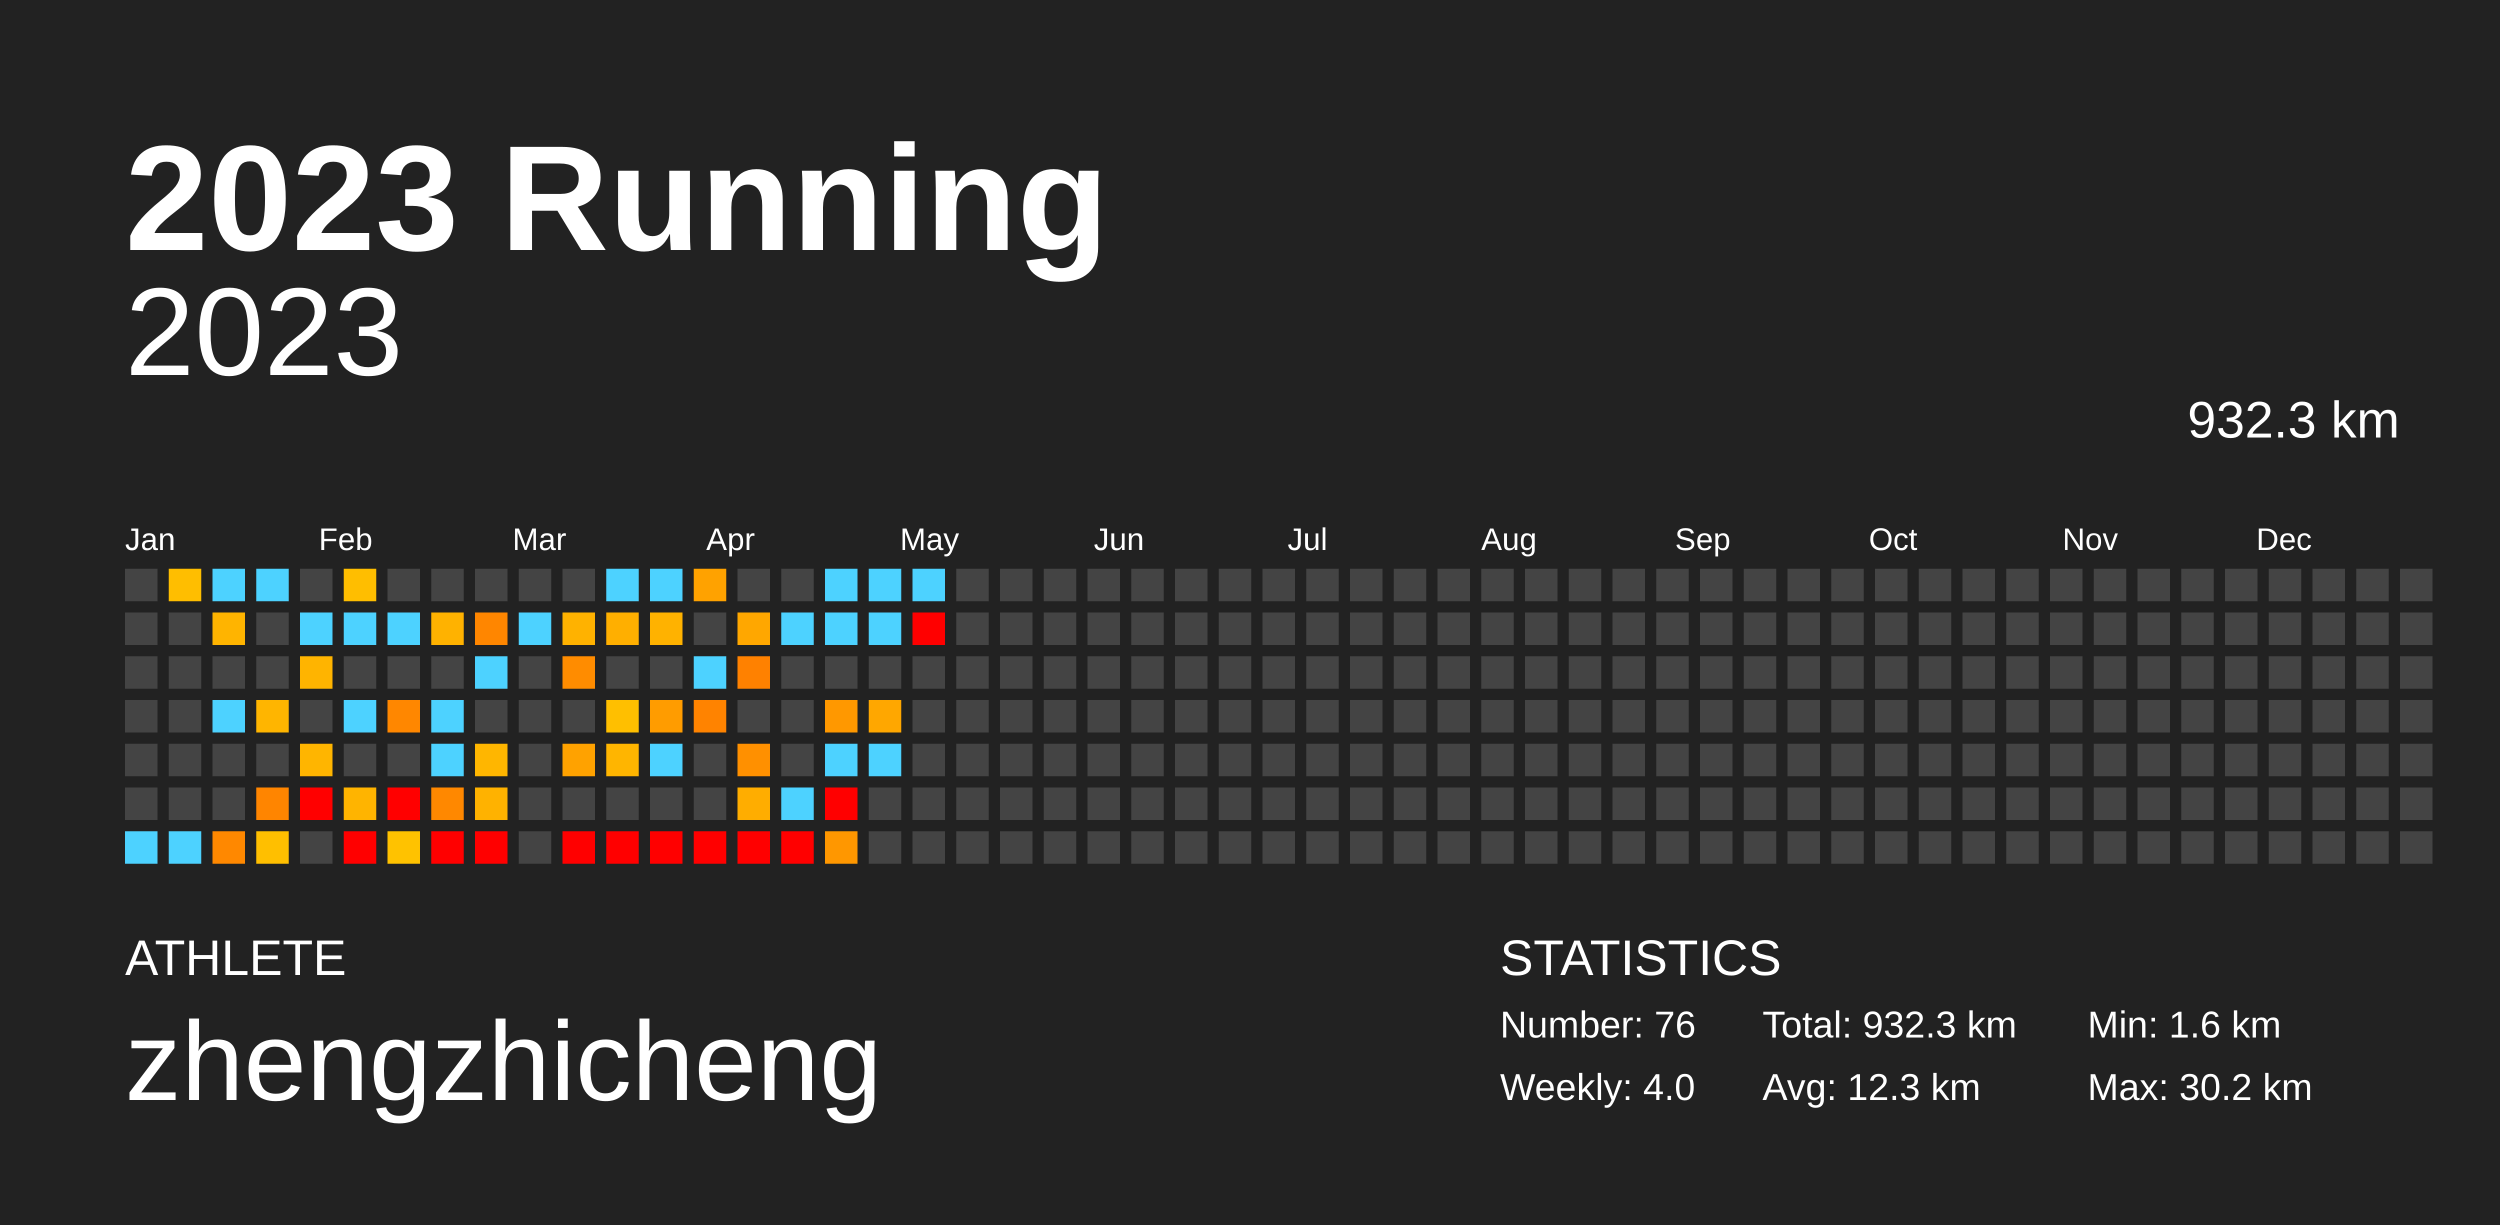
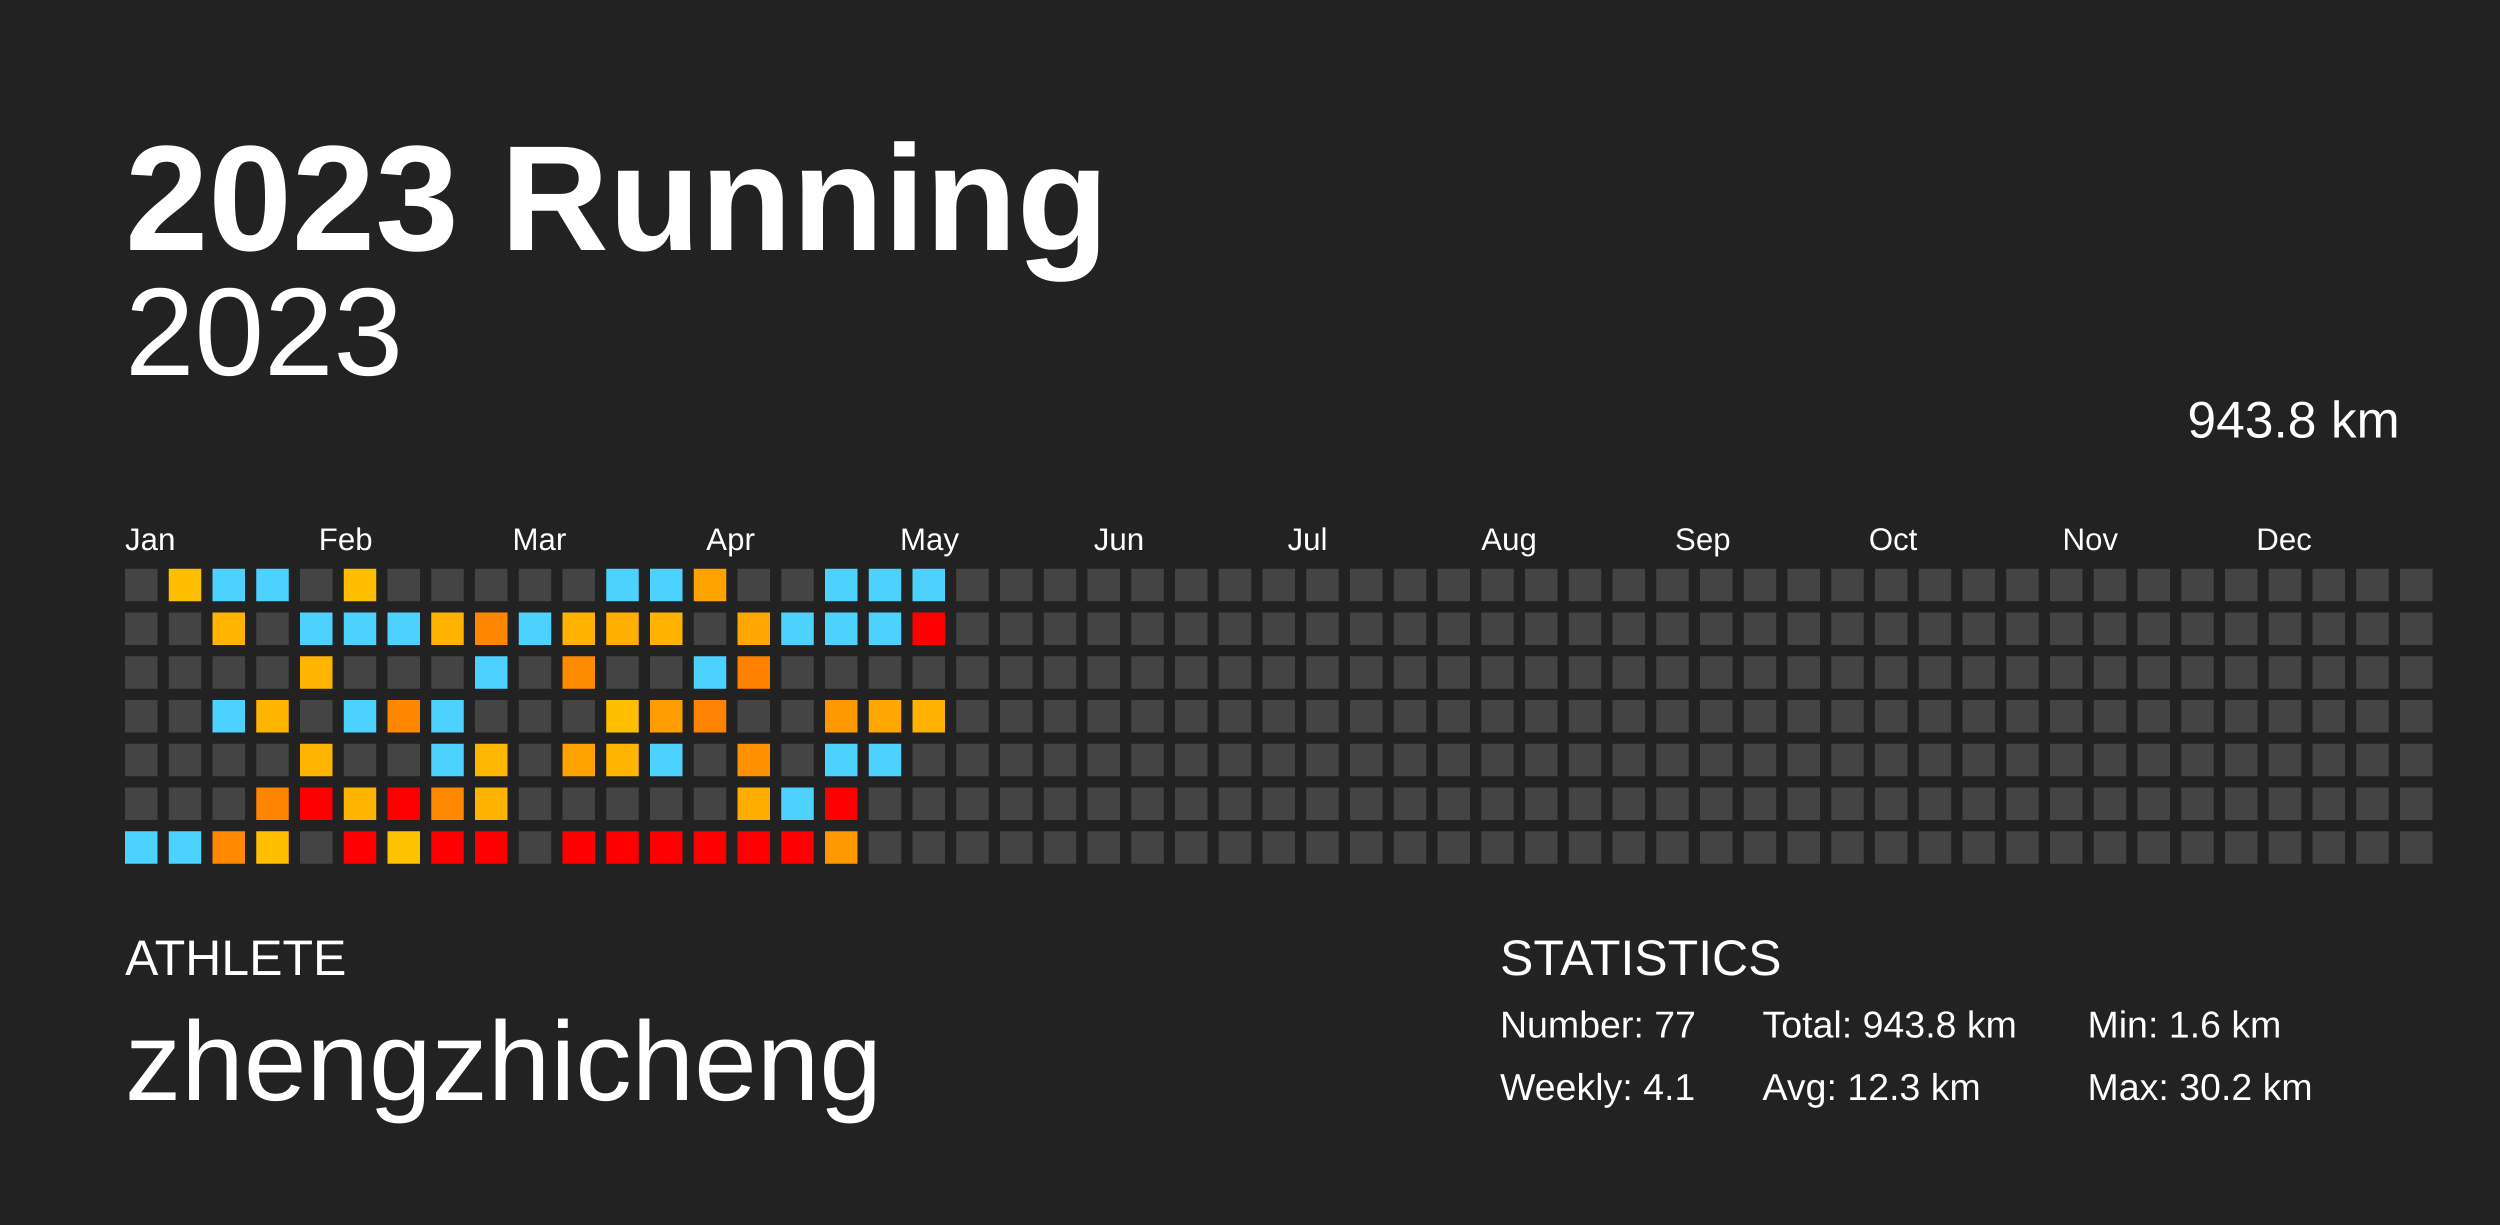
<svg xmlns="http://www.w3.org/2000/svg" baseProfile="full" height="98mm" version="1.1" viewBox="0,0,200,98" width="200mm">
  <defs />
  <rect fill="#222222" height="98" width="200" x="0" y="0" />
  <text fill="#FFFFFF" style="font-size:12px; font-family:Arial; font-weight:bold;" x="10" y="20">2023 Running</text>
  <text fill="#FFFFFF" style="font-size:4px; font-family:Arial" x="10" y="78">ATHLETE</text>
  <text fill="#FFFFFF" style="font-size:9px; font-family:Arial" x="10" y="88">zhengzhicheng</text>
  <text fill="#FFFFFF" style="font-size:4px; font-family:Arial" x="120" y="78">STATISTICS</text>
-   <text fill="#FFFFFF" style="font-size:3px; font-family:Arial" x="120" y="83">Number: 76</text>
-   <text fill="#FFFFFF" style="font-size:3px; font-family:Arial" x="120" y="88">Weekly: 4.0</text>
-   <text fill="#FFFFFF" style="font-size:3px; font-family:Arial" x="141" y="83">Total: 932.3 km</text>
+   <text fill="#FFFFFF" style="font-size:3px; font-family:Arial" x="120" y="83">Number: 77</text>
+   <text fill="#FFFFFF" style="font-size:3px; font-family:Arial" x="120" y="88">Weekly: 4.1</text>
+   <text fill="#FFFFFF" style="font-size:3px; font-family:Arial" x="141" y="83">Total: 943.8 km</text>
  <text fill="#FFFFFF" style="font-size:3px; font-family:Arial" x="141" y="88">Avg: 12.3 km</text>
  <text fill="#FFFFFF" style="font-size:3px; font-family:Arial" x="167" y="83">Min: 1.6 km</text>
  <text fill="#FFFFFF" style="font-size:3px; font-family:Arial" x="167" y="88">Max: 30.2 km</text>
  <text alignment-baseline="hanging" fill="#FFFFFF" style="font-size:10.0px; font-family:Arial;" x="10" y="30">2023</text>
-   <text alignment-baseline="hanging" fill="#FFFFFF" style="font-size:4.125px; font-family:Arial;" x="175" y="35">932.3 km</text>
+   <text alignment-baseline="hanging" fill="#FFFFFF" style="font-size:4.125px; font-family:Arial;" x="175" y="35">943.8 km</text>
  <text fill="#FFFFFF" style="font-size:2.5px; font-family:Arial" x="10.0" y="44">Jan</text>
  <text fill="#FFFFFF" style="font-size:2.5px; font-family:Arial" x="25.5" y="44">Feb</text>
  <text fill="#FFFFFF" style="font-size:2.5px; font-family:Arial" x="41.0" y="44">Mar</text>
  <text fill="#FFFFFF" style="font-size:2.5px; font-family:Arial" x="56.5" y="44">Apr</text>
  <text fill="#FFFFFF" style="font-size:2.5px; font-family:Arial" x="72.0" y="44">May</text>
  <text fill="#FFFFFF" style="font-size:2.5px; font-family:Arial" x="87.5" y="44">Jun</text>
  <text fill="#FFFFFF" style="font-size:2.5px; font-family:Arial" x="103.0" y="44">Jul</text>
  <text fill="#FFFFFF" style="font-size:2.5px; font-family:Arial" x="118.5" y="44">Aug</text>
  <text fill="#FFFFFF" style="font-size:2.5px; font-family:Arial" x="134.0" y="44">Sep</text>
  <text fill="#FFFFFF" style="font-size:2.5px; font-family:Arial" x="149.5" y="44">Oct</text>
  <text fill="#FFFFFF" style="font-size:2.5px; font-family:Arial" x="165.0" y="44">Nov</text>
  <text fill="#FFFFFF" style="font-size:2.5px; font-family:Arial" x="180.5" y="44">Dec</text>
  <rect fill="#444444" height="2.6" width="2.6" x="10.0" y="45.5" />
  <rect fill="#444444" height="2.6" width="2.6" x="10.0" y="49.0" />
  <rect fill="#444444" height="2.6" width="2.6" x="10.0" y="52.5" />
  <rect fill="#444444" height="2.6" width="2.6" x="10.0" y="56.0" />
  <rect fill="#444444" height="2.6" width="2.6" x="10.0" y="59.5" />
  <rect fill="#444444" height="2.6" width="2.6" x="10.0" y="63.0" />
  <rect fill="#4dd2ff" height="2.6" width="2.6" x="10.0" y="66.5" />
  <rect fill="#ffbe00" height="2.6" width="2.6" x="13.5" y="45.5" />
  <rect fill="#444444" height="2.6" width="2.6" x="13.5" y="49.0" />
  <rect fill="#444444" height="2.6" width="2.6" x="13.5" y="52.5" />
  <rect fill="#444444" height="2.6" width="2.6" x="13.5" y="56.0" />
  <rect fill="#444444" height="2.6" width="2.6" x="13.5" y="59.5" />
  <rect fill="#444444" height="2.6" width="2.6" x="13.5" y="63.0" />
  <rect fill="#4dd2ff" height="2.6" width="2.6" x="13.5" y="66.5" />
  <rect fill="#4dd2ff" height="2.6" width="2.6" x="17.0" y="45.5" />
  <rect fill="#ffb400" height="2.6" width="2.6" x="17.0" y="49.0" />
  <rect fill="#444444" height="2.6" width="2.6" x="17.0" y="52.5" />
  <rect fill="#4dd2ff" height="2.6" width="2.6" x="17.0" y="56.0" />
  <rect fill="#444444" height="2.6" width="2.6" x="17.0" y="59.5" />
  <rect fill="#444444" height="2.6" width="2.6" x="17.0" y="63.0" />
  <rect fill="#ff8800" height="2.6" width="2.6" x="17.0" y="66.5" />
  <rect fill="#4dd2ff" height="2.6" width="2.6" x="20.5" y="45.5" />
  <rect fill="#444444" height="2.6" width="2.6" x="20.5" y="49.0" />
  <rect fill="#444444" height="2.6" width="2.6" x="20.5" y="52.5" />
  <rect fill="#ffb500" height="2.6" width="2.6" x="20.5" y="56.0" />
  <rect fill="#444444" height="2.6" width="2.6" x="20.5" y="59.5" />
  <rect fill="#ff8500" height="2.6" width="2.6" x="20.5" y="63.0" />
  <rect fill="#ffbf00" height="2.6" width="2.6" x="20.5" y="66.5" />
  <rect fill="#444444" height="2.6" width="2.6" x="24.0" y="45.5" />
  <rect fill="#4dd2ff" height="2.6" width="2.6" x="24.0" y="49.0" />
  <rect fill="#ffb400" height="2.6" width="2.6" x="24.0" y="52.5" />
  <rect fill="#444444" height="2.6" width="2.6" x="24.0" y="56.0" />
  <rect fill="#ffb500" height="2.6" width="2.6" x="24.0" y="59.5" />
  <rect fill="red" height="2.6" width="2.6" x="24.0" y="63.0" />
  <rect fill="#444444" height="2.6" width="2.6" x="24.0" y="66.5" />
  <rect fill="#ffbe00" height="2.6" width="2.6" x="27.5" y="45.5" />
  <rect fill="#4dd2ff" height="2.6" width="2.6" x="27.5" y="49.0" />
  <rect fill="#444444" height="2.6" width="2.6" x="27.5" y="52.5" />
  <rect fill="#4dd2ff" height="2.6" width="2.6" x="27.5" y="56.0" />
  <rect fill="#444444" height="2.6" width="2.6" x="27.5" y="59.5" />
  <rect fill="#ffb400" height="2.6" width="2.6" x="27.5" y="63.0" />
  <rect fill="red" height="2.6" width="2.6" x="27.5" y="66.5" />
  <rect fill="#444444" height="2.6" width="2.6" x="31.0" y="45.5" />
  <rect fill="#4dd2ff" height="2.6" width="2.6" x="31.0" y="49.0" />
  <rect fill="#444444" height="2.6" width="2.6" x="31.0" y="52.5" />
  <rect fill="#ff8700" height="2.6" width="2.6" x="31.0" y="56.0" />
  <rect fill="#444444" height="2.6" width="2.6" x="31.0" y="59.5" />
  <rect fill="red" height="2.6" width="2.6" x="31.0" y="63.0" />
  <rect fill="#ffc200" height="2.6" width="2.6" x="31.0" y="66.5" />
  <rect fill="#444444" height="2.6" width="2.6" x="34.5" y="45.5" />
  <rect fill="#ffb200" height="2.6" width="2.6" x="34.5" y="49.0" />
  <rect fill="#444444" height="2.6" width="2.6" x="34.5" y="52.5" />
  <rect fill="#4dd2ff" height="2.6" width="2.6" x="34.5" y="56.0" />
  <rect fill="#4dd2ff" height="2.6" width="2.6" x="34.5" y="59.5" />
  <rect fill="#ff8800" height="2.6" width="2.6" x="34.5" y="63.0" />
  <rect fill="red" height="2.6" width="2.6" x="34.5" y="66.5" />
  <rect fill="#444444" height="2.6" width="2.6" x="38.0" y="45.5" />
  <rect fill="#ff8600" height="2.6" width="2.6" x="38.0" y="49.0" />
  <rect fill="#4dd2ff" height="2.6" width="2.6" x="38.0" y="52.5" />
  <rect fill="#444444" height="2.6" width="2.6" x="38.0" y="56.0" />
  <rect fill="#ffb600" height="2.6" width="2.6" x="38.0" y="59.5" />
  <rect fill="#ffb200" height="2.6" width="2.6" x="38.0" y="63.0" />
  <rect fill="red" height="2.6" width="2.6" x="38.0" y="66.5" />
  <rect fill="#444444" height="2.6" width="2.6" x="41.5" y="45.5" />
  <rect fill="#4dd2ff" height="2.6" width="2.6" x="41.5" y="49.0" />
  <rect fill="#444444" height="2.6" width="2.6" x="41.5" y="52.5" />
  <rect fill="#444444" height="2.6" width="2.6" x="41.5" y="56.0" />
  <rect fill="#444444" height="2.6" width="2.6" x="41.5" y="59.5" />
  <rect fill="#444444" height="2.6" width="2.6" x="41.5" y="63.0" />
  <rect fill="#444444" height="2.6" width="2.6" x="41.5" y="66.5" />
  <rect fill="#444444" height="2.6" width="2.6" x="45.0" y="45.5" />
  <rect fill="#ffb200" height="2.6" width="2.6" x="45.0" y="49.0" />
  <rect fill="#ff8c00" height="2.6" width="2.6" x="45.0" y="52.5" />
  <rect fill="#444444" height="2.6" width="2.6" x="45.0" y="56.0" />
  <rect fill="#ffa200" height="2.6" width="2.6" x="45.0" y="59.5" />
  <rect fill="#444444" height="2.6" width="2.6" x="45.0" y="63.0" />
  <rect fill="red" height="2.6" width="2.6" x="45.0" y="66.5" />
  <rect fill="#4dd2ff" height="2.6" width="2.6" x="48.5" y="45.5" />
  <rect fill="#ffaf00" height="2.6" width="2.6" x="48.5" y="49.0" />
  <rect fill="#444444" height="2.6" width="2.6" x="48.5" y="52.5" />
  <rect fill="#ffbf00" height="2.6" width="2.6" x="48.5" y="56.0" />
  <rect fill="#ffb500" height="2.6" width="2.6" x="48.5" y="59.5" />
  <rect fill="#444444" height="2.6" width="2.6" x="48.5" y="63.0" />
  <rect fill="red" height="2.6" width="2.6" x="48.5" y="66.5" />
  <rect fill="#4dd2ff" height="2.6" width="2.6" x="52.0" y="45.5" />
  <rect fill="#ffb200" height="2.6" width="2.6" x="52.0" y="49.0" />
  <rect fill="#444444" height="2.6" width="2.6" x="52.0" y="52.5" />
  <rect fill="#ff9c00" height="2.6" width="2.6" x="52.0" y="56.0" />
  <rect fill="#4dd2ff" height="2.6" width="2.6" x="52.0" y="59.5" />
  <rect fill="#444444" height="2.6" width="2.6" x="52.0" y="63.0" />
  <rect fill="red" height="2.6" width="2.6" x="52.0" y="66.5" />
  <rect fill="#ffa200" height="2.6" width="2.6" x="55.5" y="45.5" />
  <rect fill="#444444" height="2.6" width="2.6" x="55.5" y="49.0" />
  <rect fill="#4dd2ff" height="2.6" width="2.6" x="55.5" y="52.5" />
  <rect fill="#ff8300" height="2.6" width="2.6" x="55.5" y="56.0" />
  <rect fill="#444444" height="2.6" width="2.6" x="55.5" y="59.5" />
  <rect fill="#444444" height="2.6" width="2.6" x="55.5" y="63.0" />
  <rect fill="red" height="2.6" width="2.6" x="55.5" y="66.5" />
  <rect fill="#444444" height="2.6" width="2.6" x="59.0" y="45.5" />
  <rect fill="#ffa700" height="2.6" width="2.6" x="59.0" y="49.0" />
  <rect fill="#ff8100" height="2.6" width="2.6" x="59.0" y="52.5" />
  <rect fill="#444444" height="2.6" width="2.6" x="59.0" y="56.0" />
  <rect fill="#ff9000" height="2.6" width="2.6" x="59.0" y="59.5" />
  <rect fill="#ffad00" height="2.6" width="2.6" x="59.0" y="63.0" />
  <rect fill="red" height="2.6" width="2.6" x="59.0" y="66.5" />
  <rect fill="#444444" height="2.6" width="2.6" x="62.5" y="45.5" />
  <rect fill="#4dd2ff" height="2.6" width="2.6" x="62.5" y="49.0" />
  <rect fill="#444444" height="2.6" width="2.6" x="62.5" y="52.5" />
  <rect fill="#444444" height="2.6" width="2.6" x="62.5" y="56.0" />
  <rect fill="#444444" height="2.6" width="2.6" x="62.5" y="59.5" />
  <rect fill="#4dd2ff" height="2.6" width="2.6" x="62.5" y="63.0" />
  <rect fill="red" height="2.6" width="2.6" x="62.5" y="66.5" />
  <rect fill="#4dd2ff" height="2.6" width="2.6" x="66.0" y="45.5" />
  <rect fill="#4dd2ff" height="2.6" width="2.6" x="66.0" y="49.0" />
  <rect fill="#444444" height="2.6" width="2.6" x="66.0" y="52.5" />
  <rect fill="#ff9800" height="2.6" width="2.6" x="66.0" y="56.0" />
  <rect fill="#4dd2ff" height="2.6" width="2.6" x="66.0" y="59.5" />
  <rect fill="red" height="2.6" width="2.6" x="66.0" y="63.0" />
  <rect fill="#ff9700" height="2.6" width="2.6" x="66.0" y="66.5" />
  <rect fill="#4dd2ff" height="2.6" width="2.6" x="69.5" y="45.5" />
  <rect fill="#4dd2ff" height="2.6" width="2.6" x="69.5" y="49.0" />
  <rect fill="#444444" height="2.6" width="2.6" x="69.5" y="52.5" />
  <rect fill="#ffa700" height="2.6" width="2.6" x="69.5" y="56.0" />
  <rect fill="#4dd2ff" height="2.6" width="2.6" x="69.5" y="59.5" />
  <rect fill="#444444" height="2.6" width="2.6" x="69.5" y="63.0" />
  <rect fill="#444444" height="2.6" width="2.6" x="69.5" y="66.5" />
  <rect fill="#4dd2ff" height="2.6" width="2.6" x="73.0" y="45.5" />
  <rect fill="red" height="2.6" width="2.6" x="73.0" y="49.0" />
  <rect fill="#444444" height="2.6" width="2.6" x="73.0" y="52.5" />
-   <rect fill="#444444" height="2.6" width="2.6" x="73.0" y="56.0" />
+   <rect fill="#ffb300" height="2.6" width="2.6" x="73.0" y="56.0" />
  <rect fill="#444444" height="2.6" width="2.6" x="73.0" y="59.5" />
  <rect fill="#444444" height="2.6" width="2.6" x="73.0" y="63.0" />
  <rect fill="#444444" height="2.6" width="2.6" x="73.0" y="66.5" />
  <rect fill="#444444" height="2.6" width="2.6" x="76.5" y="45.5" />
  <rect fill="#444444" height="2.6" width="2.6" x="76.5" y="49.0" />
  <rect fill="#444444" height="2.6" width="2.6" x="76.5" y="52.5" />
  <rect fill="#444444" height="2.6" width="2.6" x="76.5" y="56.0" />
  <rect fill="#444444" height="2.6" width="2.6" x="76.5" y="59.5" />
  <rect fill="#444444" height="2.6" width="2.6" x="76.5" y="63.0" />
  <rect fill="#444444" height="2.6" width="2.6" x="76.5" y="66.5" />
  <rect fill="#444444" height="2.6" width="2.6" x="80.0" y="45.5" />
  <rect fill="#444444" height="2.6" width="2.6" x="80.0" y="49.0" />
  <rect fill="#444444" height="2.6" width="2.6" x="80.0" y="52.5" />
  <rect fill="#444444" height="2.6" width="2.6" x="80.0" y="56.0" />
  <rect fill="#444444" height="2.6" width="2.6" x="80.0" y="59.5" />
  <rect fill="#444444" height="2.6" width="2.6" x="80.0" y="63.0" />
  <rect fill="#444444" height="2.6" width="2.6" x="80.0" y="66.5" />
  <rect fill="#444444" height="2.6" width="2.6" x="83.5" y="45.5" />
  <rect fill="#444444" height="2.6" width="2.6" x="83.5" y="49.0" />
  <rect fill="#444444" height="2.6" width="2.6" x="83.5" y="52.5" />
  <rect fill="#444444" height="2.6" width="2.6" x="83.5" y="56.0" />
  <rect fill="#444444" height="2.6" width="2.6" x="83.5" y="59.5" />
  <rect fill="#444444" height="2.6" width="2.6" x="83.5" y="63.0" />
  <rect fill="#444444" height="2.6" width="2.6" x="83.5" y="66.5" />
  <rect fill="#444444" height="2.6" width="2.6" x="87.0" y="45.5" />
  <rect fill="#444444" height="2.6" width="2.6" x="87.0" y="49.0" />
  <rect fill="#444444" height="2.6" width="2.6" x="87.0" y="52.5" />
  <rect fill="#444444" height="2.6" width="2.6" x="87.0" y="56.0" />
  <rect fill="#444444" height="2.6" width="2.6" x="87.0" y="59.5" />
  <rect fill="#444444" height="2.6" width="2.6" x="87.0" y="63.0" />
  <rect fill="#444444" height="2.6" width="2.6" x="87.0" y="66.5" />
  <rect fill="#444444" height="2.6" width="2.6" x="90.5" y="45.5" />
  <rect fill="#444444" height="2.6" width="2.6" x="90.5" y="49.0" />
  <rect fill="#444444" height="2.6" width="2.6" x="90.5" y="52.5" />
  <rect fill="#444444" height="2.6" width="2.6" x="90.5" y="56.0" />
  <rect fill="#444444" height="2.6" width="2.6" x="90.5" y="59.5" />
  <rect fill="#444444" height="2.6" width="2.6" x="90.5" y="63.0" />
  <rect fill="#444444" height="2.6" width="2.6" x="90.5" y="66.5" />
  <rect fill="#444444" height="2.6" width="2.6" x="94.0" y="45.5" />
  <rect fill="#444444" height="2.6" width="2.6" x="94.0" y="49.0" />
  <rect fill="#444444" height="2.6" width="2.6" x="94.0" y="52.5" />
  <rect fill="#444444" height="2.6" width="2.6" x="94.0" y="56.0" />
  <rect fill="#444444" height="2.6" width="2.6" x="94.0" y="59.5" />
  <rect fill="#444444" height="2.6" width="2.6" x="94.0" y="63.0" />
  <rect fill="#444444" height="2.6" width="2.6" x="94.0" y="66.5" />
  <rect fill="#444444" height="2.6" width="2.6" x="97.5" y="45.5" />
  <rect fill="#444444" height="2.6" width="2.6" x="97.5" y="49.0" />
  <rect fill="#444444" height="2.6" width="2.6" x="97.5" y="52.5" />
  <rect fill="#444444" height="2.6" width="2.6" x="97.5" y="56.0" />
  <rect fill="#444444" height="2.6" width="2.6" x="97.5" y="59.5" />
  <rect fill="#444444" height="2.6" width="2.6" x="97.5" y="63.0" />
  <rect fill="#444444" height="2.6" width="2.6" x="97.5" y="66.5" />
  <rect fill="#444444" height="2.6" width="2.6" x="101.0" y="45.5" />
  <rect fill="#444444" height="2.6" width="2.6" x="101.0" y="49.0" />
  <rect fill="#444444" height="2.6" width="2.6" x="101.0" y="52.5" />
  <rect fill="#444444" height="2.6" width="2.6" x="101.0" y="56.0" />
  <rect fill="#444444" height="2.6" width="2.6" x="101.0" y="59.5" />
  <rect fill="#444444" height="2.6" width="2.6" x="101.0" y="63.0" />
  <rect fill="#444444" height="2.6" width="2.6" x="101.0" y="66.5" />
  <rect fill="#444444" height="2.6" width="2.6" x="104.5" y="45.5" />
  <rect fill="#444444" height="2.6" width="2.6" x="104.5" y="49.0" />
  <rect fill="#444444" height="2.6" width="2.6" x="104.5" y="52.5" />
  <rect fill="#444444" height="2.6" width="2.6" x="104.5" y="56.0" />
  <rect fill="#444444" height="2.6" width="2.6" x="104.5" y="59.5" />
  <rect fill="#444444" height="2.6" width="2.6" x="104.5" y="63.0" />
  <rect fill="#444444" height="2.6" width="2.6" x="104.5" y="66.5" />
  <rect fill="#444444" height="2.6" width="2.6" x="108.0" y="45.5" />
  <rect fill="#444444" height="2.6" width="2.6" x="108.0" y="49.0" />
  <rect fill="#444444" height="2.6" width="2.6" x="108.0" y="52.5" />
  <rect fill="#444444" height="2.6" width="2.6" x="108.0" y="56.0" />
  <rect fill="#444444" height="2.6" width="2.6" x="108.0" y="59.5" />
  <rect fill="#444444" height="2.6" width="2.6" x="108.0" y="63.0" />
  <rect fill="#444444" height="2.6" width="2.6" x="108.0" y="66.5" />
  <rect fill="#444444" height="2.6" width="2.6" x="111.5" y="45.5" />
  <rect fill="#444444" height="2.6" width="2.6" x="111.5" y="49.0" />
  <rect fill="#444444" height="2.6" width="2.6" x="111.5" y="52.5" />
  <rect fill="#444444" height="2.6" width="2.6" x="111.5" y="56.0" />
  <rect fill="#444444" height="2.6" width="2.6" x="111.5" y="59.5" />
  <rect fill="#444444" height="2.6" width="2.6" x="111.5" y="63.0" />
  <rect fill="#444444" height="2.6" width="2.6" x="111.5" y="66.5" />
  <rect fill="#444444" height="2.6" width="2.6" x="115.0" y="45.5" />
  <rect fill="#444444" height="2.6" width="2.6" x="115.0" y="49.0" />
  <rect fill="#444444" height="2.6" width="2.6" x="115.0" y="52.5" />
  <rect fill="#444444" height="2.6" width="2.6" x="115.0" y="56.0" />
  <rect fill="#444444" height="2.6" width="2.6" x="115.0" y="59.5" />
  <rect fill="#444444" height="2.6" width="2.6" x="115.0" y="63.0" />
  <rect fill="#444444" height="2.6" width="2.6" x="115.0" y="66.5" />
  <rect fill="#444444" height="2.6" width="2.6" x="118.5" y="45.5" />
  <rect fill="#444444" height="2.6" width="2.6" x="118.5" y="49.0" />
  <rect fill="#444444" height="2.6" width="2.6" x="118.5" y="52.5" />
  <rect fill="#444444" height="2.6" width="2.6" x="118.5" y="56.0" />
  <rect fill="#444444" height="2.6" width="2.6" x="118.5" y="59.5" />
  <rect fill="#444444" height="2.6" width="2.6" x="118.5" y="63.0" />
  <rect fill="#444444" height="2.6" width="2.6" x="118.5" y="66.5" />
  <rect fill="#444444" height="2.6" width="2.6" x="122.0" y="45.5" />
  <rect fill="#444444" height="2.6" width="2.6" x="122.0" y="49.0" />
  <rect fill="#444444" height="2.6" width="2.6" x="122.0" y="52.5" />
  <rect fill="#444444" height="2.6" width="2.6" x="122.0" y="56.0" />
  <rect fill="#444444" height="2.6" width="2.6" x="122.0" y="59.5" />
  <rect fill="#444444" height="2.6" width="2.6" x="122.0" y="63.0" />
  <rect fill="#444444" height="2.6" width="2.6" x="122.0" y="66.5" />
  <rect fill="#444444" height="2.6" width="2.6" x="125.5" y="45.5" />
  <rect fill="#444444" height="2.6" width="2.6" x="125.5" y="49.0" />
  <rect fill="#444444" height="2.6" width="2.6" x="125.5" y="52.5" />
  <rect fill="#444444" height="2.6" width="2.6" x="125.5" y="56.0" />
  <rect fill="#444444" height="2.6" width="2.6" x="125.5" y="59.5" />
  <rect fill="#444444" height="2.6" width="2.6" x="125.5" y="63.0" />
  <rect fill="#444444" height="2.6" width="2.6" x="125.5" y="66.5" />
  <rect fill="#444444" height="2.6" width="2.6" x="129.0" y="45.5" />
  <rect fill="#444444" height="2.6" width="2.6" x="129.0" y="49.0" />
  <rect fill="#444444" height="2.6" width="2.6" x="129.0" y="52.5" />
  <rect fill="#444444" height="2.6" width="2.6" x="129.0" y="56.0" />
  <rect fill="#444444" height="2.6" width="2.6" x="129.0" y="59.5" />
  <rect fill="#444444" height="2.6" width="2.6" x="129.0" y="63.0" />
  <rect fill="#444444" height="2.6" width="2.6" x="129.0" y="66.5" />
  <rect fill="#444444" height="2.6" width="2.6" x="132.5" y="45.5" />
  <rect fill="#444444" height="2.6" width="2.6" x="132.5" y="49.0" />
  <rect fill="#444444" height="2.6" width="2.6" x="132.5" y="52.5" />
  <rect fill="#444444" height="2.6" width="2.6" x="132.5" y="56.0" />
  <rect fill="#444444" height="2.6" width="2.6" x="132.5" y="59.5" />
  <rect fill="#444444" height="2.6" width="2.6" x="132.5" y="63.0" />
  <rect fill="#444444" height="2.6" width="2.6" x="132.5" y="66.5" />
  <rect fill="#444444" height="2.6" width="2.6" x="136.0" y="45.5" />
  <rect fill="#444444" height="2.6" width="2.6" x="136.0" y="49.0" />
  <rect fill="#444444" height="2.6" width="2.6" x="136.0" y="52.5" />
  <rect fill="#444444" height="2.6" width="2.6" x="136.0" y="56.0" />
  <rect fill="#444444" height="2.6" width="2.6" x="136.0" y="59.5" />
  <rect fill="#444444" height="2.6" width="2.6" x="136.0" y="63.0" />
  <rect fill="#444444" height="2.6" width="2.6" x="136.0" y="66.5" />
  <rect fill="#444444" height="2.6" width="2.6" x="139.5" y="45.5" />
  <rect fill="#444444" height="2.6" width="2.6" x="139.5" y="49.0" />
  <rect fill="#444444" height="2.6" width="2.6" x="139.5" y="52.5" />
  <rect fill="#444444" height="2.6" width="2.6" x="139.5" y="56.0" />
  <rect fill="#444444" height="2.6" width="2.6" x="139.5" y="59.5" />
  <rect fill="#444444" height="2.6" width="2.6" x="139.5" y="63.0" />
  <rect fill="#444444" height="2.6" width="2.6" x="139.5" y="66.5" />
  <rect fill="#444444" height="2.6" width="2.6" x="143.0" y="45.5" />
  <rect fill="#444444" height="2.6" width="2.6" x="143.0" y="49.0" />
  <rect fill="#444444" height="2.6" width="2.6" x="143.0" y="52.5" />
  <rect fill="#444444" height="2.6" width="2.6" x="143.0" y="56.0" />
  <rect fill="#444444" height="2.6" width="2.6" x="143.0" y="59.5" />
  <rect fill="#444444" height="2.6" width="2.6" x="143.0" y="63.0" />
  <rect fill="#444444" height="2.6" width="2.6" x="143.0" y="66.5" />
  <rect fill="#444444" height="2.6" width="2.6" x="146.5" y="45.5" />
  <rect fill="#444444" height="2.6" width="2.6" x="146.5" y="49.0" />
  <rect fill="#444444" height="2.6" width="2.6" x="146.5" y="52.5" />
  <rect fill="#444444" height="2.6" width="2.6" x="146.5" y="56.0" />
  <rect fill="#444444" height="2.6" width="2.6" x="146.5" y="59.5" />
  <rect fill="#444444" height="2.6" width="2.6" x="146.5" y="63.0" />
  <rect fill="#444444" height="2.6" width="2.6" x="146.5" y="66.5" />
  <rect fill="#444444" height="2.6" width="2.6" x="150.0" y="45.5" />
  <rect fill="#444444" height="2.6" width="2.6" x="150.0" y="49.0" />
  <rect fill="#444444" height="2.6" width="2.6" x="150.0" y="52.5" />
  <rect fill="#444444" height="2.6" width="2.6" x="150.0" y="56.0" />
  <rect fill="#444444" height="2.6" width="2.6" x="150.0" y="59.5" />
  <rect fill="#444444" height="2.6" width="2.6" x="150.0" y="63.0" />
  <rect fill="#444444" height="2.6" width="2.6" x="150.0" y="66.5" />
  <rect fill="#444444" height="2.6" width="2.6" x="153.5" y="45.5" />
  <rect fill="#444444" height="2.6" width="2.6" x="153.5" y="49.0" />
  <rect fill="#444444" height="2.6" width="2.6" x="153.5" y="52.5" />
  <rect fill="#444444" height="2.6" width="2.6" x="153.5" y="56.0" />
  <rect fill="#444444" height="2.6" width="2.6" x="153.5" y="59.5" />
  <rect fill="#444444" height="2.6" width="2.6" x="153.5" y="63.0" />
  <rect fill="#444444" height="2.6" width="2.6" x="153.5" y="66.5" />
  <rect fill="#444444" height="2.6" width="2.6" x="157.0" y="45.5" />
  <rect fill="#444444" height="2.6" width="2.6" x="157.0" y="49.0" />
  <rect fill="#444444" height="2.6" width="2.6" x="157.0" y="52.5" />
  <rect fill="#444444" height="2.6" width="2.6" x="157.0" y="56.0" />
  <rect fill="#444444" height="2.6" width="2.6" x="157.0" y="59.5" />
  <rect fill="#444444" height="2.6" width="2.6" x="157.0" y="63.0" />
  <rect fill="#444444" height="2.6" width="2.6" x="157.0" y="66.5" />
  <rect fill="#444444" height="2.6" width="2.6" x="160.5" y="45.5" />
  <rect fill="#444444" height="2.6" width="2.6" x="160.5" y="49.0" />
  <rect fill="#444444" height="2.6" width="2.6" x="160.5" y="52.5" />
  <rect fill="#444444" height="2.6" width="2.6" x="160.5" y="56.0" />
  <rect fill="#444444" height="2.6" width="2.6" x="160.5" y="59.5" />
  <rect fill="#444444" height="2.6" width="2.6" x="160.5" y="63.0" />
  <rect fill="#444444" height="2.6" width="2.6" x="160.5" y="66.5" />
  <rect fill="#444444" height="2.6" width="2.6" x="164.0" y="45.5" />
  <rect fill="#444444" height="2.6" width="2.6" x="164.0" y="49.0" />
  <rect fill="#444444" height="2.6" width="2.6" x="164.0" y="52.5" />
  <rect fill="#444444" height="2.6" width="2.6" x="164.0" y="56.0" />
  <rect fill="#444444" height="2.6" width="2.6" x="164.0" y="59.5" />
  <rect fill="#444444" height="2.6" width="2.6" x="164.0" y="63.0" />
  <rect fill="#444444" height="2.6" width="2.6" x="164.0" y="66.5" />
  <rect fill="#444444" height="2.6" width="2.6" x="167.5" y="45.5" />
  <rect fill="#444444" height="2.6" width="2.6" x="167.5" y="49.0" />
  <rect fill="#444444" height="2.6" width="2.6" x="167.5" y="52.5" />
  <rect fill="#444444" height="2.6" width="2.6" x="167.5" y="56.0" />
  <rect fill="#444444" height="2.6" width="2.6" x="167.5" y="59.5" />
  <rect fill="#444444" height="2.6" width="2.6" x="167.5" y="63.0" />
  <rect fill="#444444" height="2.6" width="2.6" x="167.5" y="66.5" />
  <rect fill="#444444" height="2.6" width="2.6" x="171.0" y="45.5" />
  <rect fill="#444444" height="2.6" width="2.6" x="171.0" y="49.0" />
  <rect fill="#444444" height="2.6" width="2.6" x="171.0" y="52.5" />
  <rect fill="#444444" height="2.6" width="2.6" x="171.0" y="56.0" />
  <rect fill="#444444" height="2.6" width="2.6" x="171.0" y="59.5" />
  <rect fill="#444444" height="2.6" width="2.6" x="171.0" y="63.0" />
  <rect fill="#444444" height="2.6" width="2.6" x="171.0" y="66.5" />
  <rect fill="#444444" height="2.6" width="2.6" x="174.5" y="45.5" />
  <rect fill="#444444" height="2.6" width="2.6" x="174.5" y="49.0" />
  <rect fill="#444444" height="2.6" width="2.6" x="174.5" y="52.5" />
  <rect fill="#444444" height="2.6" width="2.6" x="174.5" y="56.0" />
  <rect fill="#444444" height="2.6" width="2.6" x="174.5" y="59.5" />
  <rect fill="#444444" height="2.6" width="2.6" x="174.5" y="63.0" />
  <rect fill="#444444" height="2.6" width="2.6" x="174.5" y="66.5" />
  <rect fill="#444444" height="2.6" width="2.6" x="178.0" y="45.5" />
  <rect fill="#444444" height="2.6" width="2.6" x="178.0" y="49.0" />
  <rect fill="#444444" height="2.6" width="2.6" x="178.0" y="52.5" />
  <rect fill="#444444" height="2.6" width="2.6" x="178.0" y="56.0" />
  <rect fill="#444444" height="2.6" width="2.6" x="178.0" y="59.5" />
  <rect fill="#444444" height="2.6" width="2.6" x="178.0" y="63.0" />
  <rect fill="#444444" height="2.6" width="2.6" x="178.0" y="66.5" />
  <rect fill="#444444" height="2.6" width="2.6" x="181.5" y="45.5" />
  <rect fill="#444444" height="2.6" width="2.6" x="181.5" y="49.0" />
  <rect fill="#444444" height="2.6" width="2.6" x="181.5" y="52.5" />
  <rect fill="#444444" height="2.6" width="2.6" x="181.5" y="56.0" />
  <rect fill="#444444" height="2.6" width="2.6" x="181.5" y="59.5" />
  <rect fill="#444444" height="2.6" width="2.6" x="181.5" y="63.0" />
  <rect fill="#444444" height="2.6" width="2.6" x="181.5" y="66.5" />
  <rect fill="#444444" height="2.6" width="2.6" x="185.0" y="45.5" />
  <rect fill="#444444" height="2.6" width="2.6" x="185.0" y="49.0" />
  <rect fill="#444444" height="2.6" width="2.6" x="185.0" y="52.5" />
  <rect fill="#444444" height="2.6" width="2.6" x="185.0" y="56.0" />
  <rect fill="#444444" height="2.6" width="2.6" x="185.0" y="59.5" />
  <rect fill="#444444" height="2.6" width="2.6" x="185.0" y="63.0" />
  <rect fill="#444444" height="2.6" width="2.6" x="185.0" y="66.5" />
  <rect fill="#444444" height="2.6" width="2.6" x="188.5" y="45.5" />
  <rect fill="#444444" height="2.6" width="2.6" x="188.5" y="49.0" />
  <rect fill="#444444" height="2.6" width="2.6" x="188.5" y="52.5" />
  <rect fill="#444444" height="2.6" width="2.6" x="188.5" y="56.0" />
  <rect fill="#444444" height="2.6" width="2.6" x="188.5" y="59.5" />
  <rect fill="#444444" height="2.6" width="2.6" x="188.5" y="63.0" />
  <rect fill="#444444" height="2.6" width="2.6" x="188.5" y="66.5" />
  <rect fill="#444444" height="2.6" width="2.6" x="192.0" y="45.5" />
  <rect fill="#444444" height="2.6" width="2.6" x="192.0" y="49.0" />
  <rect fill="#444444" height="2.6" width="2.6" x="192.0" y="52.5" />
  <rect fill="#444444" height="2.6" width="2.6" x="192.0" y="56.0" />
  <rect fill="#444444" height="2.6" width="2.6" x="192.0" y="59.5" />
  <rect fill="#444444" height="2.6" width="2.6" x="192.0" y="63.0" />
  <rect fill="#444444" height="2.6" width="2.6" x="192.0" y="66.5" />
</svg>
